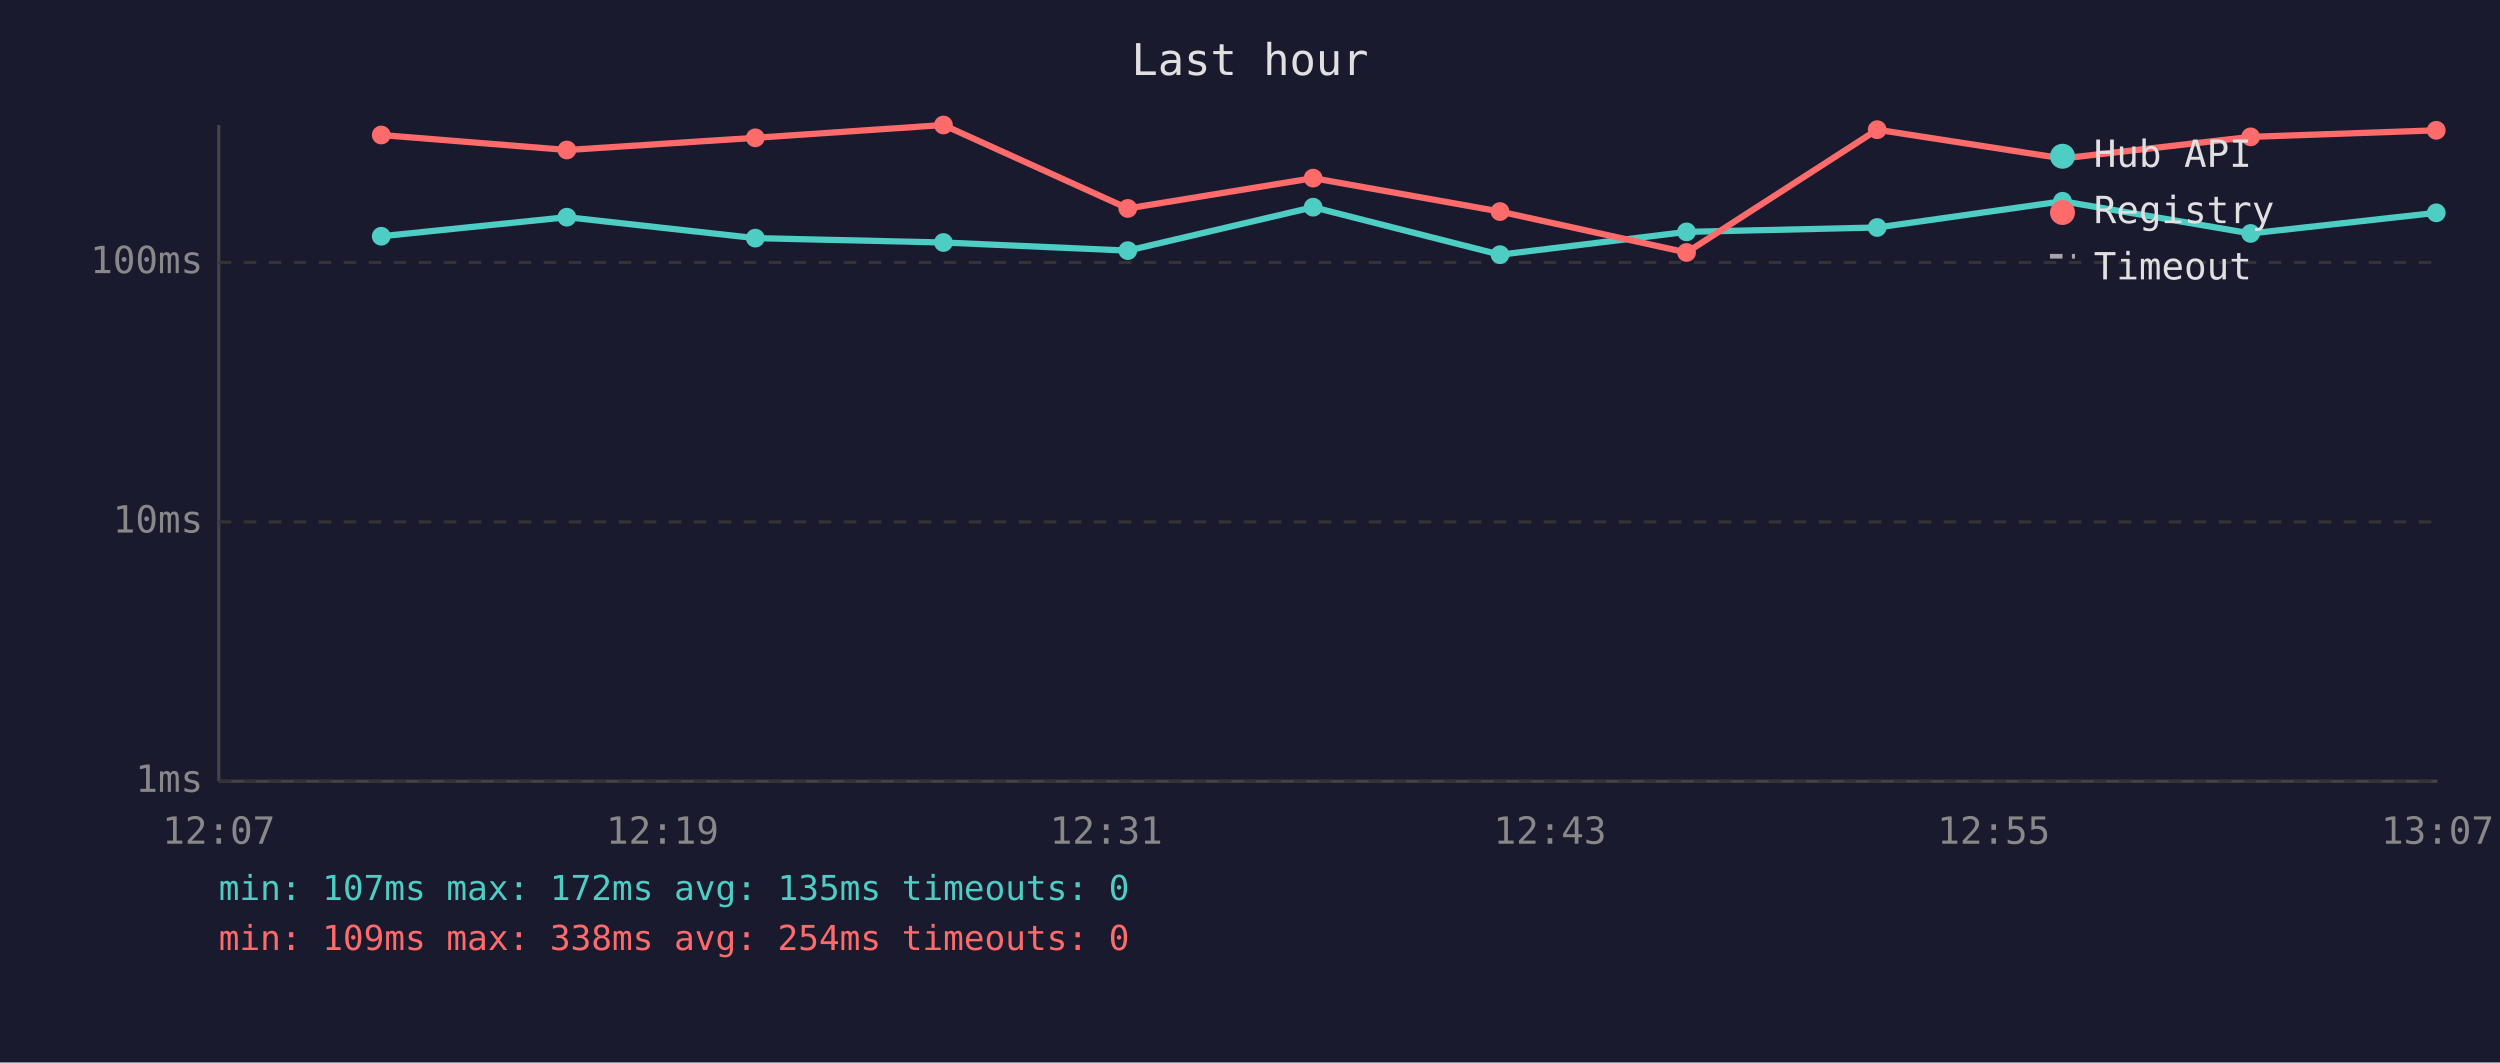
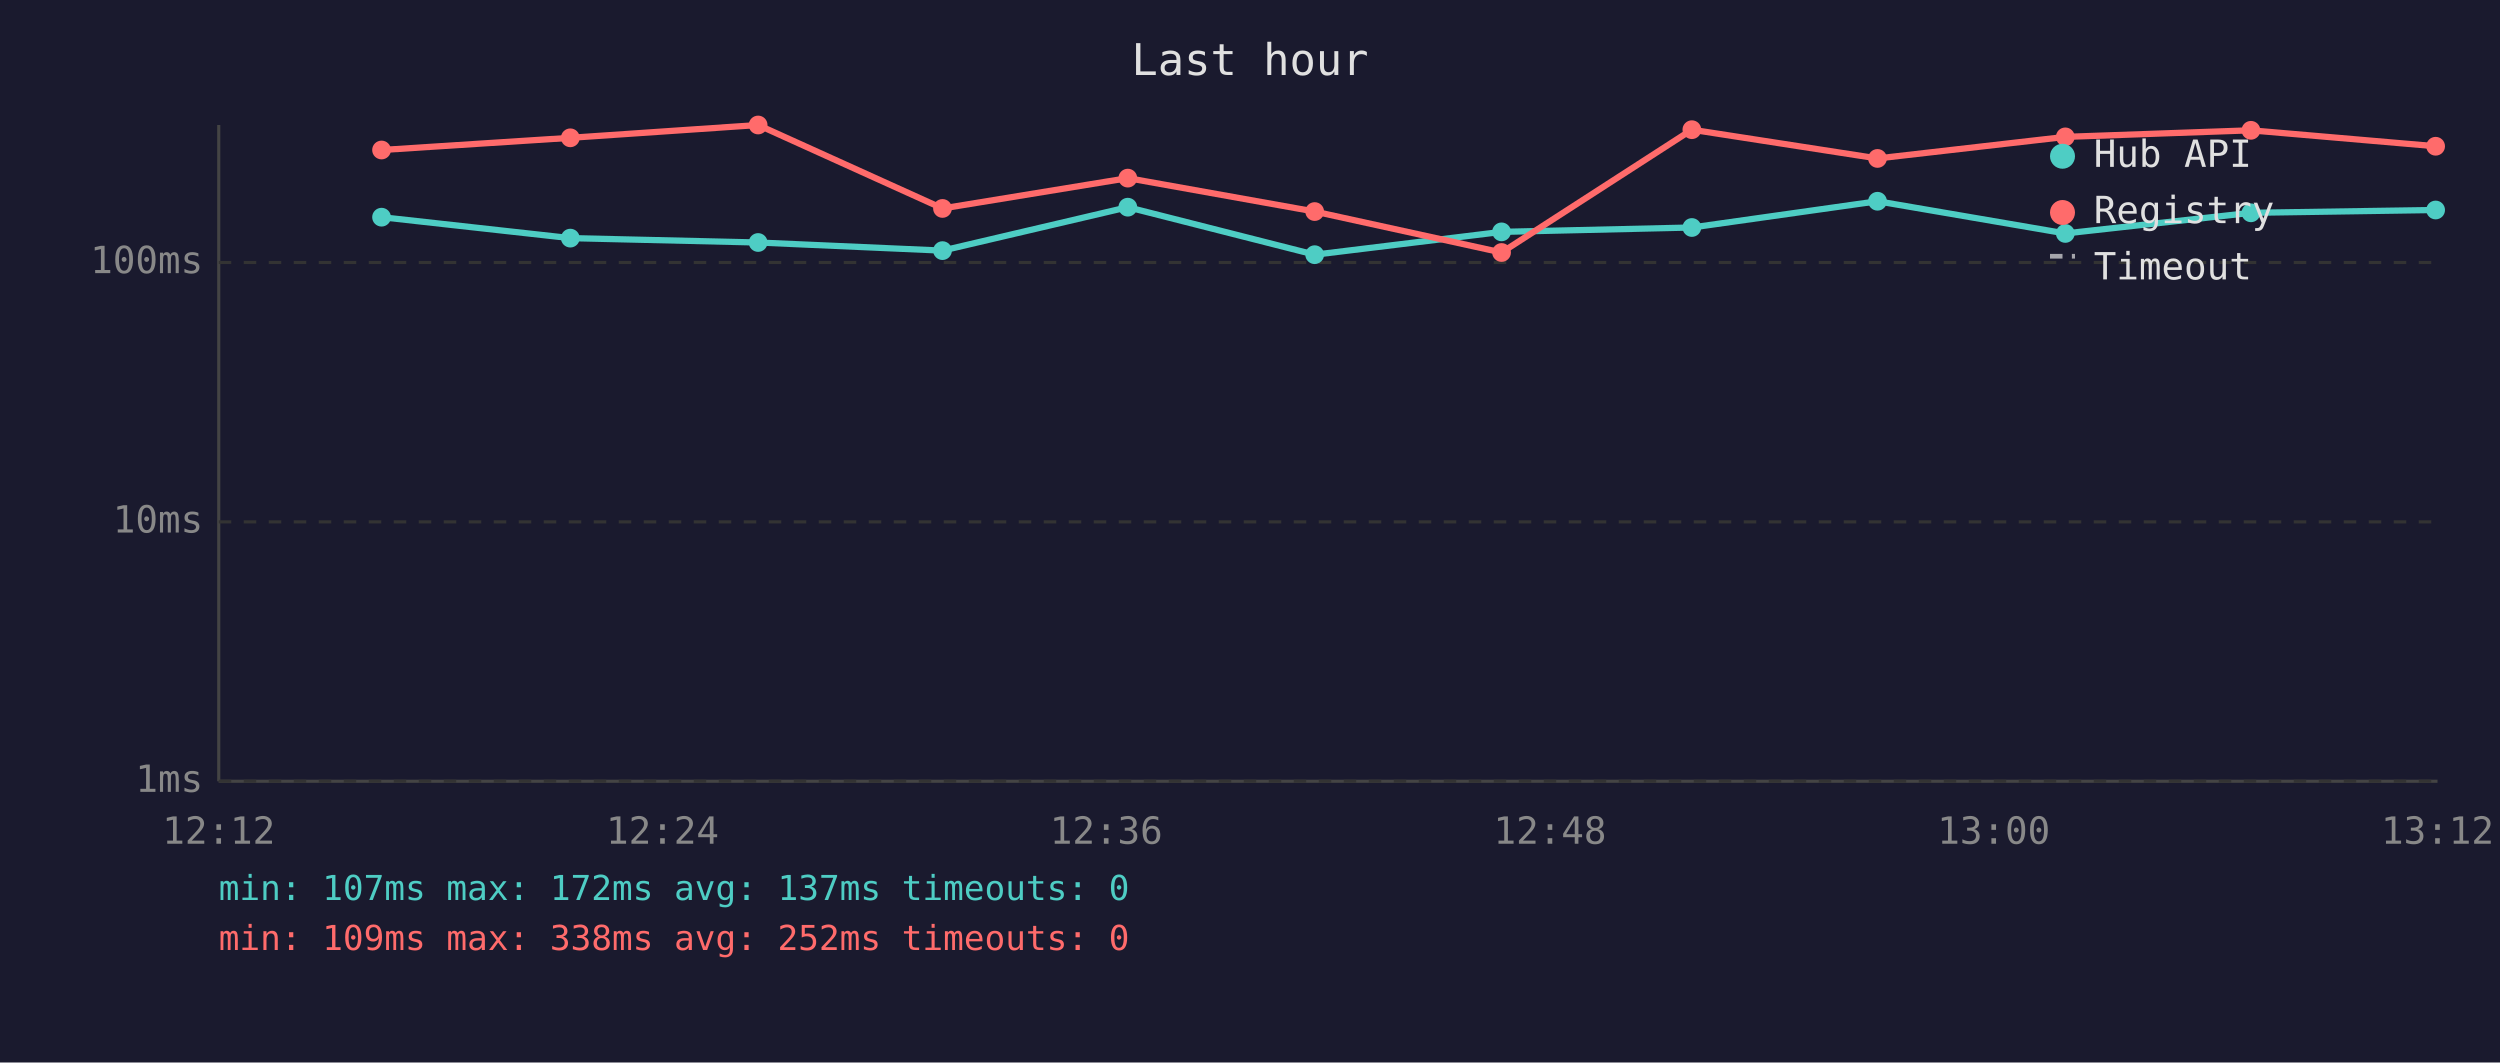
<svg xmlns="http://www.w3.org/2000/svg" viewBox="0 0 800 340" font-family="monospace" font-size="12">
  <rect width="800" height="340" fill="#1a1a2e" />
  <text x="400" y="24" fill="#e0e0e0" font-size="14" text-anchor="middle">Last hour</text>
  <line x1="70" y1="40" x2="70" y2="250" stroke="#444" stroke-width="1" />
  <line x1="70" y1="250" x2="780" y2="250" stroke="#444" stroke-width="1" />
  <line x1="70" y1="250" x2="780" y2="250" stroke="#333" stroke-width="1" stroke-dasharray="4" />
  <text x="65" y="250" fill="#888" text-anchor="end" dominant-baseline="middle">1ms</text>
  <line x1="70" y1="167" x2="780" y2="167" stroke="#333" stroke-width="1" stroke-dasharray="4" />
  <text x="65" y="167" fill="#888" text-anchor="end" dominant-baseline="middle">10ms</text>
  <line x1="70" y1="84" x2="780" y2="84" stroke="#333" stroke-width="1" stroke-dasharray="4" />
  <text x="65" y="84" fill="#888" text-anchor="end" dominant-baseline="middle">100ms</text>
-   <text x="70" y="270" fill="#888" text-anchor="middle">12:07</text>
-   <text x="212" y="270" fill="#888" text-anchor="middle">12:19</text>
-   <text x="354" y="270" fill="#888" text-anchor="middle">12:31</text>
-   <text x="496" y="270" fill="#888" text-anchor="middle">12:43</text>
-   <text x="638" y="270" fill="#888" text-anchor="middle">12:55</text>
-   <text x="780" y="270" fill="#888" text-anchor="middle">13:07</text>
-   <polyline points="122.0,75.6 181.4,69.5 241.7,76.2 301.9,77.6 360.9,80.2 420.2,66.3 480.0,81.5 539.7,74.2 600.7,72.8 660.0,64.4 720.2,74.7 779.6,68.1" fill="none" stroke="#4ecdc4" stroke-width="2" opacity="1" />
-   <circle cx="122.0" cy="75.6" r="3" fill="#4ecdc4" />
-   <circle cx="181.4" cy="69.5" r="3" fill="#4ecdc4" />
-   <circle cx="241.7" cy="76.2" r="3" fill="#4ecdc4" />
-   <circle cx="301.9" cy="77.6" r="3" fill="#4ecdc4" />
-   <circle cx="360.9" cy="80.2" r="3" fill="#4ecdc4" />
-   <circle cx="420.2" cy="66.3" r="3" fill="#4ecdc4" />
-   <circle cx="480.0" cy="81.5" r="3" fill="#4ecdc4" />
-   <circle cx="539.7" cy="74.2" r="3" fill="#4ecdc4" />
-   <circle cx="600.7" cy="72.8" r="3" fill="#4ecdc4" />
-   <circle cx="660.0" cy="64.4" r="3" fill="#4ecdc4" />
-   <circle cx="720.2" cy="74.7" r="3" fill="#4ecdc4" />
-   <circle cx="779.6" cy="68.1" r="3" fill="#4ecdc4" />
-   <polyline points="122.0,43.2 181.4,48.0 241.7,44.1 301.9,40.0 360.9,66.7 420.2,57.0 480.0,67.7 539.7,80.8 600.7,41.5 660.0,50.7 720.2,43.8 779.6,41.7" fill="none" stroke="#ff6b6b" stroke-width="2" opacity="1" />
-   <circle cx="122.0" cy="43.2" r="3" fill="#ff6b6b" />
-   <circle cx="181.4" cy="48.0" r="3" fill="#ff6b6b" />
-   <circle cx="241.7" cy="44.1" r="3" fill="#ff6b6b" />
-   <circle cx="301.9" cy="40.0" r="3" fill="#ff6b6b" />
-   <circle cx="360.9" cy="66.7" r="3" fill="#ff6b6b" />
-   <circle cx="420.2" cy="57.0" r="3" fill="#ff6b6b" />
-   <circle cx="480.0" cy="67.7" r="3" fill="#ff6b6b" />
-   <circle cx="539.7" cy="80.8" r="3" fill="#ff6b6b" />
-   <circle cx="600.7" cy="41.5" r="3" fill="#ff6b6b" />
-   <circle cx="660.0" cy="50.7" r="3" fill="#ff6b6b" />
-   <circle cx="720.2" cy="43.8" r="3" fill="#ff6b6b" />
-   <circle cx="779.6" cy="41.7" r="3" fill="#ff6b6b" />
+   <text x="70" y="270" fill="#888" text-anchor="middle">12:12</text>
+   <text x="212" y="270" fill="#888" text-anchor="middle">12:24</text>
+   <text x="354" y="270" fill="#888" text-anchor="middle">12:36</text>
+   <text x="496" y="270" fill="#888" text-anchor="middle">12:48</text>
+   <text x="638" y="270" fill="#888" text-anchor="middle">13:00</text>
+   <text x="780" y="270" fill="#888" text-anchor="middle">13:12</text>
+   <polyline points="122.1,69.5 182.5,76.2 242.6,77.6 301.6,80.2 360.9,66.3 420.7,81.5 480.5,74.2 541.4,72.8 600.8,64.4 660.9,74.7 720.3,68.1 779.4,67.2" fill="none" stroke="#4ecdc4" stroke-width="2" opacity="1" />
+   <circle cx="122.1" cy="69.5" r="3" fill="#4ecdc4" />
+   <circle cx="182.5" cy="76.2" r="3" fill="#4ecdc4" />
+   <circle cx="242.6" cy="77.6" r="3" fill="#4ecdc4" />
+   <circle cx="301.6" cy="80.2" r="3" fill="#4ecdc4" />
+   <circle cx="360.9" cy="66.3" r="3" fill="#4ecdc4" />
+   <circle cx="420.7" cy="81.5" r="3" fill="#4ecdc4" />
+   <circle cx="480.5" cy="74.2" r="3" fill="#4ecdc4" />
+   <circle cx="541.4" cy="72.8" r="3" fill="#4ecdc4" />
+   <circle cx="600.8" cy="64.4" r="3" fill="#4ecdc4" />
+   <circle cx="660.9" cy="74.7" r="3" fill="#4ecdc4" />
+   <circle cx="720.3" cy="68.1" r="3" fill="#4ecdc4" />
+   <circle cx="779.4" cy="67.2" r="3" fill="#4ecdc4" />
+   <polyline points="122.1,48.0 182.5,44.1 242.6,40.0 301.6,66.7 360.9,57.0 420.7,67.7 480.5,80.8 541.4,41.5 600.8,50.7 660.9,43.8 720.3,41.7 779.4,46.8" fill="none" stroke="#ff6b6b" stroke-width="2" opacity="1" />
+   <circle cx="122.1" cy="48.0" r="3" fill="#ff6b6b" />
+   <circle cx="182.5" cy="44.1" r="3" fill="#ff6b6b" />
+   <circle cx="242.6" cy="40.0" r="3" fill="#ff6b6b" />
+   <circle cx="301.6" cy="66.7" r="3" fill="#ff6b6b" />
+   <circle cx="360.9" cy="57.0" r="3" fill="#ff6b6b" />
+   <circle cx="420.7" cy="67.7" r="3" fill="#ff6b6b" />
+   <circle cx="480.5" cy="80.8" r="3" fill="#ff6b6b" />
+   <circle cx="541.4" cy="41.5" r="3" fill="#ff6b6b" />
+   <circle cx="600.8" cy="50.7" r="3" fill="#ff6b6b" />
+   <circle cx="660.9" cy="43.8" r="3" fill="#ff6b6b" />
+   <circle cx="720.3" cy="41.7" r="3" fill="#ff6b6b" />
+   <circle cx="779.4" cy="46.8" r="3" fill="#ff6b6b" />
  <circle cx="660" cy="50" r="4" fill="#4ecdc4" />
  <text x="670" y="50" fill="#e0e0e0" dominant-baseline="middle">Hub API</text>
  <circle cx="660" cy="68" r="4" fill="#ff6b6b" />
  <text x="670" y="68" fill="#e0e0e0" dominant-baseline="middle">Registry</text>
  <line x1="656" y1="82" x2="664" y2="82" stroke="#e0e0e0" stroke-width="1.5" stroke-dasharray="4,3" opacity="0.7" />
  <text x="670" y="86" fill="#e0e0e0" dominant-baseline="middle">Timeout</text>
-   <text x="70" y="288" fill="#4ecdc4" font-size="11">min: 107ms  max: 172ms  avg: 135ms  timeouts: 0</text>
-   <text x="70" y="304" fill="#ff6b6b" font-size="11">min: 109ms  max: 338ms  avg: 254ms  timeouts: 0</text>
+   <text x="70" y="288" fill="#4ecdc4" font-size="11">min: 107ms  max: 172ms  avg: 137ms  timeouts: 0</text>
+   <text x="70" y="304" fill="#ff6b6b" font-size="11">min: 109ms  max: 338ms  avg: 252ms  timeouts: 0</text>
</svg>
